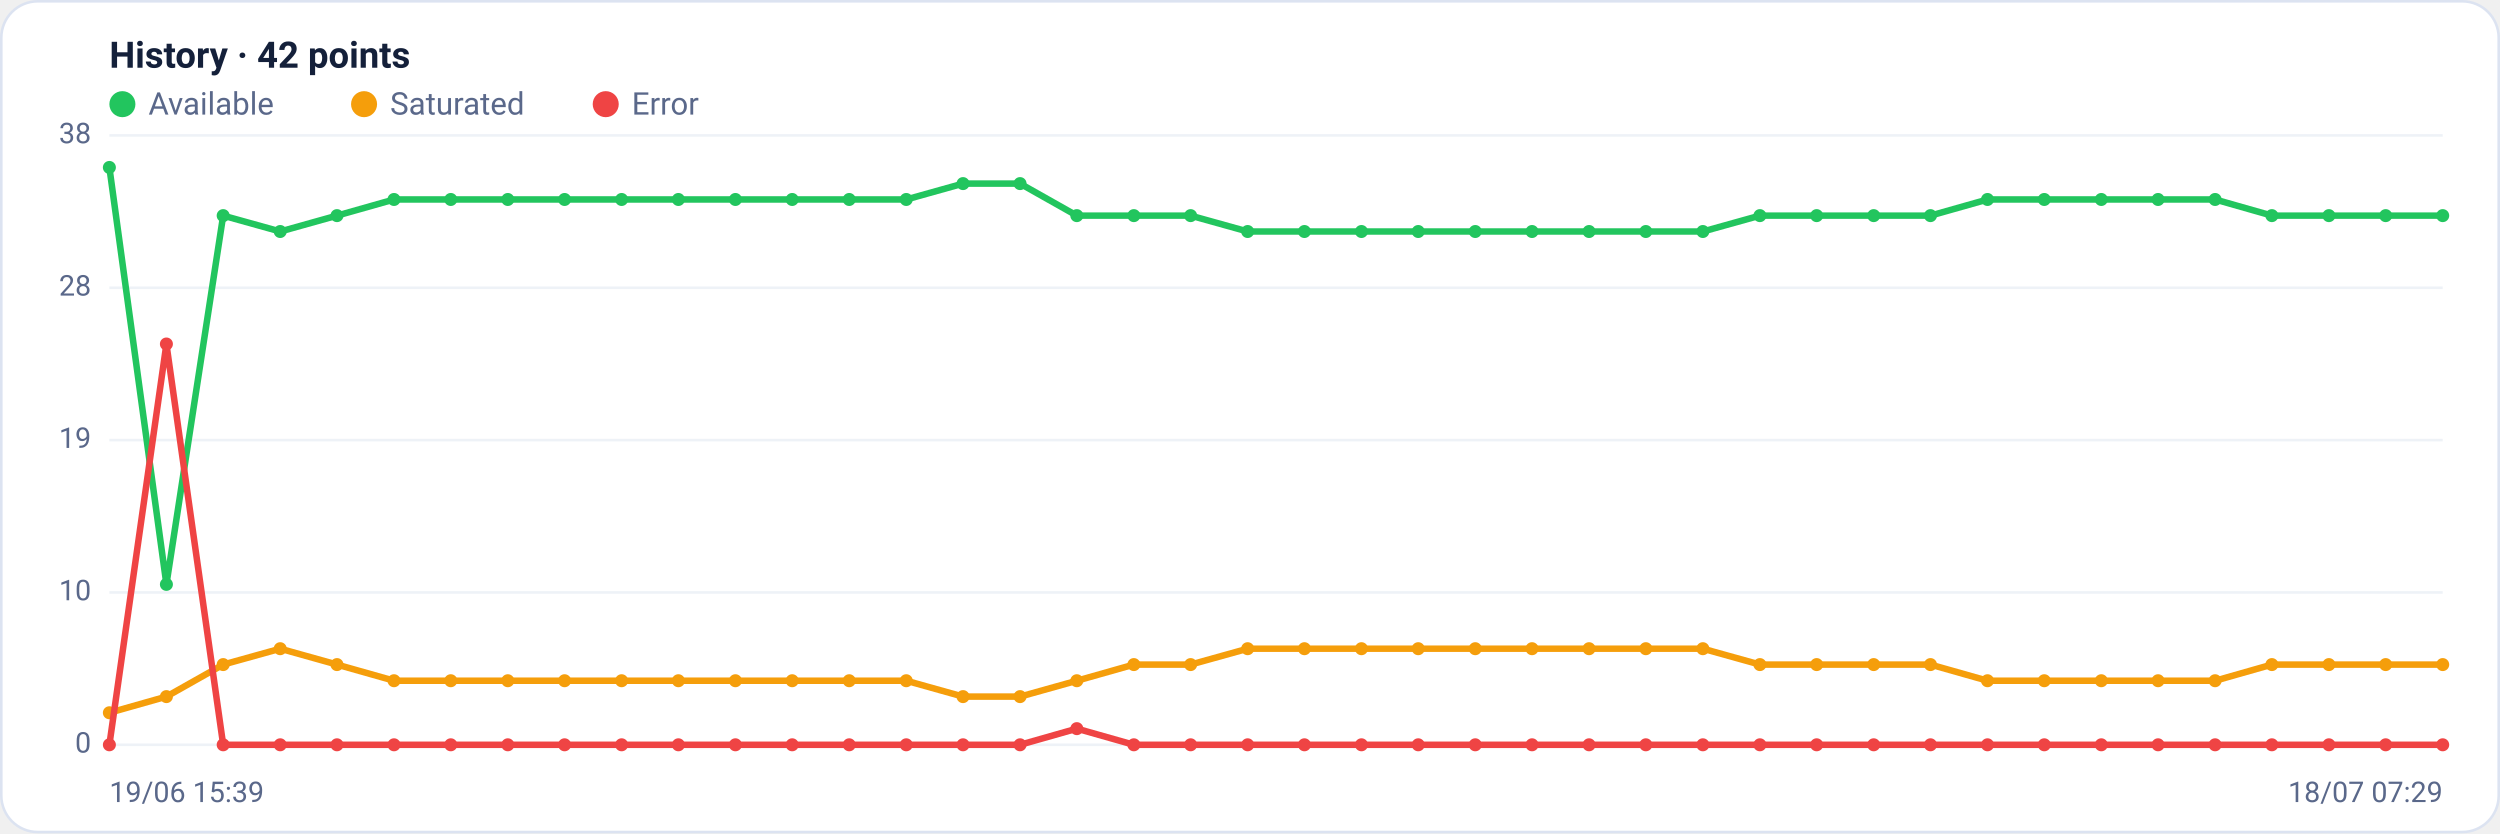
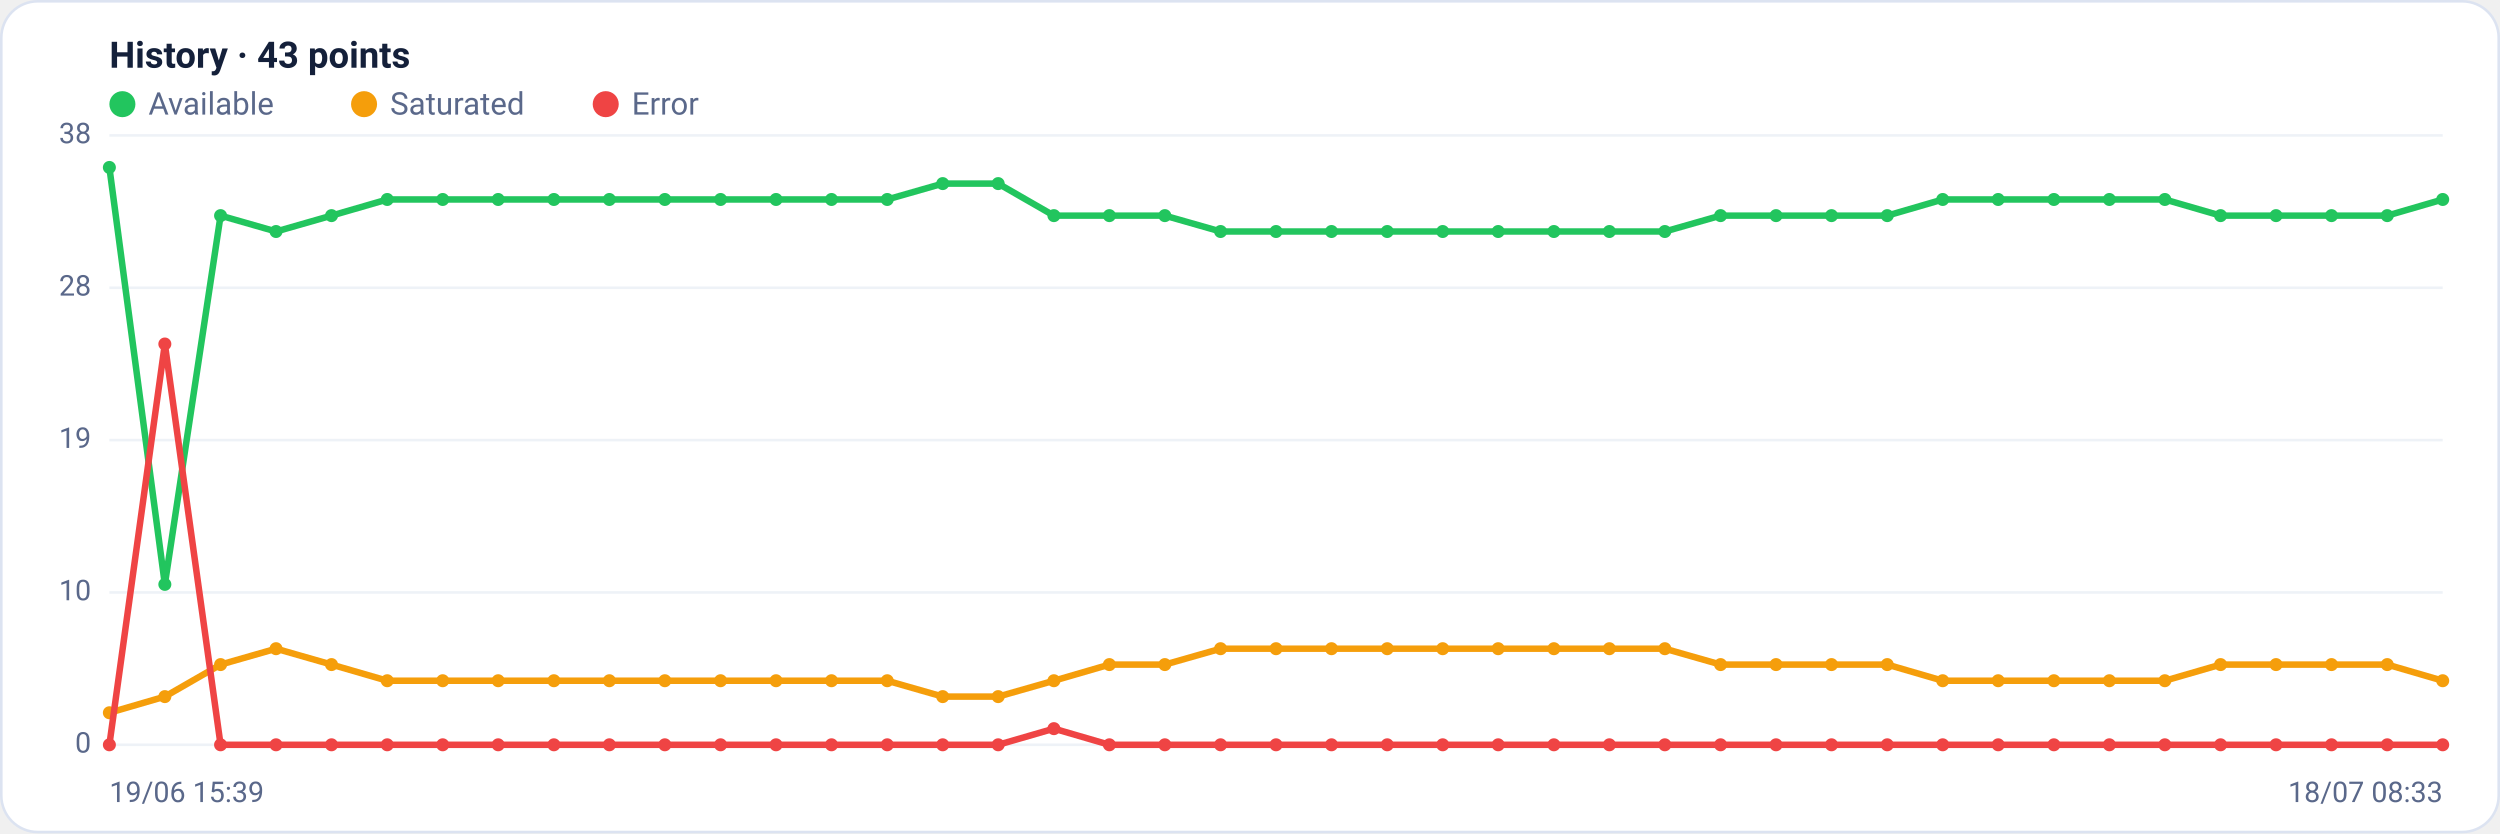
<svg xmlns="http://www.w3.org/2000/svg" viewBox="0 0 960 320" width="960" height="320" font-family="Segoe UI, system-ui, -apple-system, Roboto, Helvetica, Arial, sans-serif" role="img" aria-label="Availability history per region">
  <rect x="0.5" y="0.5" width="959" height="319" rx="14" fill="#ffffff" stroke="#dce3f1" />
-   <text x="42" y="26" font-size="14" font-weight="600" fill="#14203a">History · 42 points</text>
+   <text x="42" y="26" font-size="14" font-weight="600" fill="#14203a">History · 43 points</text>
  <circle cx="47" cy="40" r="5" fill="#22c55e" />
  <text x="57" y="44" font-size="12" fill="#5a688a">Available</text>
  <circle cx="139.8" cy="40" r="5" fill="#f59e0b" />
  <text x="149.8" y="44" font-size="12" fill="#5a688a">Saturated</text>
  <circle cx="232.6" cy="40" r="5" fill="#ef4444" />
  <text x="242.6" y="44" font-size="12" fill="#5a688a">Error</text>
  <line x1="42" y1="286.0" x2="938" y2="286.0" stroke="#eef2f7" stroke-width="1" />
  <text x="35" y="289.0" text-anchor="end" font-size="11" fill="#5a688a">0</text>
  <line x1="42" y1="227.5" x2="938" y2="227.5" stroke="#eef2f7" stroke-width="1" />
  <text x="35" y="230.5" text-anchor="end" font-size="11" fill="#5a688a">10</text>
  <line x1="42" y1="169.0" x2="938" y2="169.0" stroke="#eef2f7" stroke-width="1" />
  <text x="35" y="172.0" text-anchor="end" font-size="11" fill="#5a688a">19</text>
  <line x1="42" y1="110.5" x2="938" y2="110.5" stroke="#eef2f7" stroke-width="1" />
  <text x="35" y="113.5" text-anchor="end" font-size="11" fill="#5a688a">28</text>
  <line x1="42" y1="52.0" x2="938" y2="52.0" stroke="#eef2f7" stroke-width="1" />
  <text x="35" y="55.0" text-anchor="end" font-size="11" fill="#5a688a">38</text>
-   <polyline fill="none" stroke="#22c55e" stroke-width="2.5" stroke-linejoin="round" stroke-linecap="round" points="42.0,64.3 63.9,224.4 85.7,82.8 107.6,88.9 129.4,82.8 151.3,76.6 173.1,76.6 195.0,76.6 216.8,76.6 238.7,76.6 260.5,76.6 282.4,76.6 304.2,76.6 326.1,76.6 348.0,76.6 369.8,70.5 391.7,70.5 413.5,82.8 435.4,82.8 457.2,82.8 479.1,88.9 500.9,88.9 522.8,88.9 544.6,88.9 566.5,88.9 588.3,88.9 610.2,88.9 632.0,88.9 653.9,88.9 675.8,82.8 697.6,82.8 719.5,82.8 741.3,82.8 763.2,76.6 785.0,76.6 806.9,76.6 828.7,76.6 850.6,76.6 872.4,82.8 894.3,82.8 916.1,82.8 938.0,82.8" />
+   <polyline fill="none" stroke="#22c55e" stroke-width="2.5" stroke-linejoin="round" stroke-linecap="round" points="42.0,64.3 63.3,224.4 84.7,82.8 106.0,88.9 127.3,82.8 148.7,76.6 170.0,76.6 191.3,76.6 212.7,76.6 234.0,76.6 255.3,76.6 276.7,76.6 298.0,76.6 319.3,76.6 340.7,76.6 362.0,70.5 383.3,70.5 404.7,82.8 426.0,82.8 447.3,82.8 468.7,88.9 490.0,88.9 511.3,88.9 532.7,88.9 554.0,88.9 575.3,88.9 596.7,88.9 618.0,88.9 639.3,88.9 660.7,82.8 682.0,82.8 703.3,82.8 724.7,82.8 746.0,76.6 767.3,76.6 788.7,76.6 810.0,76.6 831.3,76.6 852.7,82.8 874.0,82.8 895.3,82.8 916.7,82.8 938.0,76.6" />
  <circle cx="42.0" cy="64.3" r="2.5" fill="#22c55e" />
-   <circle cx="63.9" cy="224.4" r="2.5" fill="#22c55e" />
-   <circle cx="85.7" cy="82.8" r="2.5" fill="#22c55e" />
-   <circle cx="107.6" cy="88.9" r="2.5" fill="#22c55e" />
-   <circle cx="129.4" cy="82.8" r="2.5" fill="#22c55e" />
-   <circle cx="151.3" cy="76.6" r="2.5" fill="#22c55e" />
-   <circle cx="173.1" cy="76.6" r="2.5" fill="#22c55e" />
-   <circle cx="195.0" cy="76.6" r="2.5" fill="#22c55e" />
-   <circle cx="216.8" cy="76.6" r="2.5" fill="#22c55e" />
-   <circle cx="238.7" cy="76.6" r="2.5" fill="#22c55e" />
-   <circle cx="260.5" cy="76.6" r="2.5" fill="#22c55e" />
-   <circle cx="282.4" cy="76.6" r="2.5" fill="#22c55e" />
-   <circle cx="304.2" cy="76.6" r="2.5" fill="#22c55e" />
-   <circle cx="326.1" cy="76.6" r="2.5" fill="#22c55e" />
-   <circle cx="348.0" cy="76.6" r="2.5" fill="#22c55e" />
-   <circle cx="369.8" cy="70.5" r="2.5" fill="#22c55e" />
-   <circle cx="391.7" cy="70.5" r="2.5" fill="#22c55e" />
-   <circle cx="413.5" cy="82.8" r="2.5" fill="#22c55e" />
-   <circle cx="435.4" cy="82.8" r="2.5" fill="#22c55e" />
-   <circle cx="457.2" cy="82.8" r="2.5" fill="#22c55e" />
-   <circle cx="479.1" cy="88.9" r="2.5" fill="#22c55e" />
-   <circle cx="500.9" cy="88.9" r="2.5" fill="#22c55e" />
-   <circle cx="522.8" cy="88.9" r="2.5" fill="#22c55e" />
-   <circle cx="544.6" cy="88.9" r="2.5" fill="#22c55e" />
-   <circle cx="566.5" cy="88.9" r="2.5" fill="#22c55e" />
-   <circle cx="588.3" cy="88.9" r="2.5" fill="#22c55e" />
-   <circle cx="610.2" cy="88.9" r="2.5" fill="#22c55e" />
-   <circle cx="632.0" cy="88.9" r="2.5" fill="#22c55e" />
-   <circle cx="653.9" cy="88.9" r="2.5" fill="#22c55e" />
-   <circle cx="675.8" cy="82.8" r="2.5" fill="#22c55e" />
-   <circle cx="697.6" cy="82.8" r="2.5" fill="#22c55e" />
-   <circle cx="719.5" cy="82.8" r="2.5" fill="#22c55e" />
-   <circle cx="741.3" cy="82.8" r="2.5" fill="#22c55e" />
-   <circle cx="763.2" cy="76.6" r="2.5" fill="#22c55e" />
-   <circle cx="785.0" cy="76.6" r="2.5" fill="#22c55e" />
-   <circle cx="806.9" cy="76.6" r="2.5" fill="#22c55e" />
-   <circle cx="828.7" cy="76.6" r="2.5" fill="#22c55e" />
-   <circle cx="850.6" cy="76.6" r="2.5" fill="#22c55e" />
-   <circle cx="872.4" cy="82.8" r="2.5" fill="#22c55e" />
-   <circle cx="894.3" cy="82.8" r="2.5" fill="#22c55e" />
-   <circle cx="916.1" cy="82.8" r="2.5" fill="#22c55e" />
-   <circle cx="938.0" cy="82.8" r="2.5" fill="#22c55e" />
-   <polyline fill="none" stroke="#f59e0b" stroke-width="2.5" stroke-linejoin="round" stroke-linecap="round" points="42.0,273.7 63.9,267.5 85.7,255.2 107.6,249.1 129.4,255.2 151.3,261.4 173.1,261.4 195.0,261.4 216.8,261.4 238.7,261.4 260.5,261.4 282.4,261.4 304.2,261.4 326.1,261.4 348.0,261.4 369.8,267.5 391.7,267.5 413.5,261.4 435.4,255.2 457.2,255.2 479.1,249.1 500.9,249.1 522.8,249.1 544.6,249.1 566.5,249.1 588.3,249.1 610.2,249.1 632.0,249.1 653.9,249.1 675.8,255.2 697.6,255.2 719.5,255.2 741.3,255.2 763.2,261.4 785.0,261.4 806.9,261.4 828.7,261.4 850.6,261.4 872.4,255.2 894.3,255.2 916.1,255.2 938.0,255.2" />
+   <circle cx="63.3" cy="224.4" r="2.5" fill="#22c55e" />
+   <circle cx="84.7" cy="82.8" r="2.5" fill="#22c55e" />
+   <circle cx="106.0" cy="88.9" r="2.5" fill="#22c55e" />
+   <circle cx="127.3" cy="82.8" r="2.5" fill="#22c55e" />
+   <circle cx="148.7" cy="76.6" r="2.5" fill="#22c55e" />
+   <circle cx="170.0" cy="76.6" r="2.5" fill="#22c55e" />
+   <circle cx="191.3" cy="76.6" r="2.5" fill="#22c55e" />
+   <circle cx="212.7" cy="76.6" r="2.5" fill="#22c55e" />
+   <circle cx="234.0" cy="76.6" r="2.5" fill="#22c55e" />
+   <circle cx="255.3" cy="76.6" r="2.5" fill="#22c55e" />
+   <circle cx="276.7" cy="76.6" r="2.5" fill="#22c55e" />
+   <circle cx="298.0" cy="76.6" r="2.5" fill="#22c55e" />
+   <circle cx="319.3" cy="76.6" r="2.5" fill="#22c55e" />
+   <circle cx="340.7" cy="76.6" r="2.5" fill="#22c55e" />
+   <circle cx="362.0" cy="70.5" r="2.5" fill="#22c55e" />
+   <circle cx="383.3" cy="70.5" r="2.5" fill="#22c55e" />
+   <circle cx="404.7" cy="82.8" r="2.5" fill="#22c55e" />
+   <circle cx="426.0" cy="82.8" r="2.5" fill="#22c55e" />
+   <circle cx="447.3" cy="82.8" r="2.5" fill="#22c55e" />
+   <circle cx="468.7" cy="88.9" r="2.5" fill="#22c55e" />
+   <circle cx="490.0" cy="88.9" r="2.5" fill="#22c55e" />
+   <circle cx="511.3" cy="88.9" r="2.5" fill="#22c55e" />
+   <circle cx="532.7" cy="88.9" r="2.5" fill="#22c55e" />
+   <circle cx="554.0" cy="88.9" r="2.5" fill="#22c55e" />
+   <circle cx="575.3" cy="88.9" r="2.5" fill="#22c55e" />
+   <circle cx="596.7" cy="88.9" r="2.5" fill="#22c55e" />
+   <circle cx="618.0" cy="88.9" r="2.5" fill="#22c55e" />
+   <circle cx="639.3" cy="88.9" r="2.5" fill="#22c55e" />
+   <circle cx="660.7" cy="82.8" r="2.5" fill="#22c55e" />
+   <circle cx="682.0" cy="82.8" r="2.5" fill="#22c55e" />
+   <circle cx="703.3" cy="82.8" r="2.5" fill="#22c55e" />
+   <circle cx="724.7" cy="82.8" r="2.5" fill="#22c55e" />
+   <circle cx="746.0" cy="76.6" r="2.5" fill="#22c55e" />
+   <circle cx="767.3" cy="76.6" r="2.5" fill="#22c55e" />
+   <circle cx="788.7" cy="76.6" r="2.5" fill="#22c55e" />
+   <circle cx="810.0" cy="76.6" r="2.5" fill="#22c55e" />
+   <circle cx="831.3" cy="76.6" r="2.5" fill="#22c55e" />
+   <circle cx="852.7" cy="82.8" r="2.5" fill="#22c55e" />
+   <circle cx="874.0" cy="82.8" r="2.5" fill="#22c55e" />
+   <circle cx="895.3" cy="82.8" r="2.5" fill="#22c55e" />
+   <circle cx="916.7" cy="82.8" r="2.5" fill="#22c55e" />
+   <circle cx="938.0" cy="76.6" r="2.5" fill="#22c55e" />
+   <polyline fill="none" stroke="#f59e0b" stroke-width="2.5" stroke-linejoin="round" stroke-linecap="round" points="42.0,273.7 63.3,267.5 84.7,255.2 106.0,249.1 127.3,255.2 148.7,261.4 170.0,261.4 191.3,261.4 212.7,261.4 234.0,261.4 255.3,261.4 276.7,261.4 298.0,261.4 319.3,261.4 340.7,261.4 362.0,267.5 383.3,267.5 404.7,261.4 426.0,255.2 447.3,255.2 468.7,249.1 490.0,249.1 511.3,249.1 532.7,249.1 554.0,249.1 575.3,249.1 596.7,249.1 618.0,249.1 639.3,249.1 660.7,255.2 682.0,255.2 703.3,255.2 724.7,255.2 746.0,261.4 767.3,261.4 788.7,261.4 810.0,261.4 831.3,261.4 852.7,255.2 874.0,255.2 895.3,255.2 916.7,255.2 938.0,261.4" />
  <circle cx="42.0" cy="273.7" r="2.5" fill="#f59e0b" />
-   <circle cx="63.9" cy="267.5" r="2.5" fill="#f59e0b" />
-   <circle cx="85.7" cy="255.2" r="2.5" fill="#f59e0b" />
-   <circle cx="107.6" cy="249.1" r="2.5" fill="#f59e0b" />
-   <circle cx="129.4" cy="255.2" r="2.5" fill="#f59e0b" />
-   <circle cx="151.3" cy="261.4" r="2.5" fill="#f59e0b" />
-   <circle cx="173.1" cy="261.4" r="2.5" fill="#f59e0b" />
-   <circle cx="195.0" cy="261.4" r="2.5" fill="#f59e0b" />
-   <circle cx="216.8" cy="261.4" r="2.5" fill="#f59e0b" />
-   <circle cx="238.7" cy="261.4" r="2.5" fill="#f59e0b" />
-   <circle cx="260.5" cy="261.4" r="2.5" fill="#f59e0b" />
-   <circle cx="282.4" cy="261.4" r="2.5" fill="#f59e0b" />
-   <circle cx="304.2" cy="261.4" r="2.5" fill="#f59e0b" />
-   <circle cx="326.1" cy="261.4" r="2.5" fill="#f59e0b" />
-   <circle cx="348.0" cy="261.4" r="2.5" fill="#f59e0b" />
-   <circle cx="369.8" cy="267.5" r="2.5" fill="#f59e0b" />
-   <circle cx="391.7" cy="267.5" r="2.5" fill="#f59e0b" />
-   <circle cx="413.5" cy="261.4" r="2.5" fill="#f59e0b" />
-   <circle cx="435.4" cy="255.2" r="2.5" fill="#f59e0b" />
-   <circle cx="457.2" cy="255.2" r="2.5" fill="#f59e0b" />
-   <circle cx="479.1" cy="249.1" r="2.5" fill="#f59e0b" />
-   <circle cx="500.9" cy="249.1" r="2.5" fill="#f59e0b" />
-   <circle cx="522.8" cy="249.1" r="2.5" fill="#f59e0b" />
-   <circle cx="544.6" cy="249.1" r="2.5" fill="#f59e0b" />
-   <circle cx="566.5" cy="249.1" r="2.5" fill="#f59e0b" />
-   <circle cx="588.3" cy="249.1" r="2.5" fill="#f59e0b" />
-   <circle cx="610.2" cy="249.1" r="2.5" fill="#f59e0b" />
-   <circle cx="632.0" cy="249.1" r="2.5" fill="#f59e0b" />
-   <circle cx="653.9" cy="249.1" r="2.5" fill="#f59e0b" />
-   <circle cx="675.8" cy="255.2" r="2.5" fill="#f59e0b" />
-   <circle cx="697.6" cy="255.2" r="2.5" fill="#f59e0b" />
-   <circle cx="719.5" cy="255.2" r="2.5" fill="#f59e0b" />
-   <circle cx="741.3" cy="255.2" r="2.5" fill="#f59e0b" />
-   <circle cx="763.2" cy="261.4" r="2.5" fill="#f59e0b" />
-   <circle cx="785.0" cy="261.4" r="2.5" fill="#f59e0b" />
-   <circle cx="806.9" cy="261.4" r="2.5" fill="#f59e0b" />
-   <circle cx="828.7" cy="261.4" r="2.5" fill="#f59e0b" />
-   <circle cx="850.6" cy="261.4" r="2.5" fill="#f59e0b" />
-   <circle cx="872.4" cy="255.2" r="2.5" fill="#f59e0b" />
-   <circle cx="894.3" cy="255.2" r="2.5" fill="#f59e0b" />
-   <circle cx="916.1" cy="255.2" r="2.5" fill="#f59e0b" />
-   <circle cx="938.0" cy="255.2" r="2.5" fill="#f59e0b" />
-   <polyline fill="none" stroke="#ef4444" stroke-width="2.5" stroke-linejoin="round" stroke-linecap="round" points="42.0,286.0 63.9,132.1 85.7,286.0 107.6,286.0 129.4,286.0 151.3,286.0 173.1,286.0 195.0,286.0 216.8,286.0 238.7,286.0 260.5,286.0 282.4,286.0 304.2,286.0 326.1,286.0 348.0,286.0 369.8,286.0 391.7,286.0 413.5,279.8 435.4,286.0 457.2,286.0 479.1,286.0 500.9,286.0 522.8,286.0 544.6,286.0 566.5,286.0 588.3,286.0 610.2,286.0 632.0,286.0 653.9,286.0 675.8,286.0 697.6,286.0 719.5,286.0 741.3,286.0 763.2,286.0 785.0,286.0 806.9,286.0 828.7,286.0 850.6,286.0 872.4,286.0 894.3,286.0 916.1,286.0 938.0,286.0" />
+   <circle cx="63.3" cy="267.5" r="2.5" fill="#f59e0b" />
+   <circle cx="84.7" cy="255.2" r="2.5" fill="#f59e0b" />
+   <circle cx="106.0" cy="249.1" r="2.5" fill="#f59e0b" />
+   <circle cx="127.3" cy="255.2" r="2.5" fill="#f59e0b" />
+   <circle cx="148.7" cy="261.4" r="2.5" fill="#f59e0b" />
+   <circle cx="170.0" cy="261.4" r="2.5" fill="#f59e0b" />
+   <circle cx="191.3" cy="261.4" r="2.5" fill="#f59e0b" />
+   <circle cx="212.7" cy="261.4" r="2.5" fill="#f59e0b" />
+   <circle cx="234.0" cy="261.4" r="2.5" fill="#f59e0b" />
+   <circle cx="255.3" cy="261.4" r="2.5" fill="#f59e0b" />
+   <circle cx="276.7" cy="261.4" r="2.5" fill="#f59e0b" />
+   <circle cx="298.0" cy="261.4" r="2.5" fill="#f59e0b" />
+   <circle cx="319.3" cy="261.4" r="2.5" fill="#f59e0b" />
+   <circle cx="340.7" cy="261.4" r="2.5" fill="#f59e0b" />
+   <circle cx="362.0" cy="267.5" r="2.5" fill="#f59e0b" />
+   <circle cx="383.3" cy="267.5" r="2.5" fill="#f59e0b" />
+   <circle cx="404.7" cy="261.4" r="2.5" fill="#f59e0b" />
+   <circle cx="426.0" cy="255.2" r="2.5" fill="#f59e0b" />
+   <circle cx="447.3" cy="255.2" r="2.5" fill="#f59e0b" />
+   <circle cx="468.7" cy="249.1" r="2.5" fill="#f59e0b" />
+   <circle cx="490.0" cy="249.1" r="2.5" fill="#f59e0b" />
+   <circle cx="511.3" cy="249.1" r="2.5" fill="#f59e0b" />
+   <circle cx="532.7" cy="249.1" r="2.5" fill="#f59e0b" />
+   <circle cx="554.0" cy="249.1" r="2.5" fill="#f59e0b" />
+   <circle cx="575.3" cy="249.1" r="2.5" fill="#f59e0b" />
+   <circle cx="596.7" cy="249.1" r="2.5" fill="#f59e0b" />
+   <circle cx="618.0" cy="249.1" r="2.5" fill="#f59e0b" />
+   <circle cx="639.3" cy="249.1" r="2.5" fill="#f59e0b" />
+   <circle cx="660.7" cy="255.2" r="2.5" fill="#f59e0b" />
+   <circle cx="682.0" cy="255.2" r="2.5" fill="#f59e0b" />
+   <circle cx="703.3" cy="255.2" r="2.5" fill="#f59e0b" />
+   <circle cx="724.7" cy="255.2" r="2.5" fill="#f59e0b" />
+   <circle cx="746.0" cy="261.4" r="2.5" fill="#f59e0b" />
+   <circle cx="767.3" cy="261.4" r="2.5" fill="#f59e0b" />
+   <circle cx="788.7" cy="261.4" r="2.5" fill="#f59e0b" />
+   <circle cx="810.0" cy="261.4" r="2.5" fill="#f59e0b" />
+   <circle cx="831.3" cy="261.4" r="2.5" fill="#f59e0b" />
+   <circle cx="852.7" cy="255.2" r="2.5" fill="#f59e0b" />
+   <circle cx="874.0" cy="255.2" r="2.5" fill="#f59e0b" />
+   <circle cx="895.3" cy="255.2" r="2.5" fill="#f59e0b" />
+   <circle cx="916.7" cy="255.2" r="2.5" fill="#f59e0b" />
+   <circle cx="938.0" cy="261.4" r="2.5" fill="#f59e0b" />
+   <polyline fill="none" stroke="#ef4444" stroke-width="2.5" stroke-linejoin="round" stroke-linecap="round" points="42.0,286.0 63.3,132.1 84.7,286.0 106.0,286.0 127.3,286.0 148.7,286.0 170.0,286.0 191.3,286.0 212.7,286.0 234.0,286.0 255.3,286.0 276.7,286.0 298.0,286.0 319.3,286.0 340.7,286.0 362.0,286.0 383.3,286.0 404.7,279.8 426.0,286.0 447.3,286.0 468.7,286.0 490.0,286.0 511.3,286.0 532.7,286.0 554.0,286.0 575.3,286.0 596.7,286.0 618.0,286.0 639.3,286.0 660.7,286.0 682.0,286.0 703.3,286.0 724.7,286.0 746.0,286.0 767.3,286.0 788.7,286.0 810.0,286.0 831.3,286.0 852.7,286.0 874.0,286.0 895.3,286.0 916.7,286.0 938.0,286.0" />
  <circle cx="42.0" cy="286.0" r="2.5" fill="#ef4444" />
-   <circle cx="63.9" cy="132.1" r="2.5" fill="#ef4444" />
-   <circle cx="85.7" cy="286.0" r="2.5" fill="#ef4444" />
-   <circle cx="107.6" cy="286.0" r="2.5" fill="#ef4444" />
-   <circle cx="129.4" cy="286.0" r="2.5" fill="#ef4444" />
-   <circle cx="151.3" cy="286.0" r="2.5" fill="#ef4444" />
-   <circle cx="173.1" cy="286.0" r="2.5" fill="#ef4444" />
-   <circle cx="195.0" cy="286.0" r="2.5" fill="#ef4444" />
-   <circle cx="216.8" cy="286.0" r="2.5" fill="#ef4444" />
-   <circle cx="238.7" cy="286.0" r="2.5" fill="#ef4444" />
-   <circle cx="260.5" cy="286.0" r="2.5" fill="#ef4444" />
-   <circle cx="282.4" cy="286.0" r="2.5" fill="#ef4444" />
-   <circle cx="304.2" cy="286.0" r="2.5" fill="#ef4444" />
-   <circle cx="326.1" cy="286.0" r="2.5" fill="#ef4444" />
-   <circle cx="348.0" cy="286.0" r="2.5" fill="#ef4444" />
-   <circle cx="369.8" cy="286.0" r="2.5" fill="#ef4444" />
-   <circle cx="391.7" cy="286.0" r="2.5" fill="#ef4444" />
-   <circle cx="413.5" cy="279.8" r="2.5" fill="#ef4444" />
-   <circle cx="435.4" cy="286.0" r="2.5" fill="#ef4444" />
-   <circle cx="457.2" cy="286.0" r="2.5" fill="#ef4444" />
-   <circle cx="479.1" cy="286.0" r="2.5" fill="#ef4444" />
-   <circle cx="500.9" cy="286.0" r="2.5" fill="#ef4444" />
-   <circle cx="522.8" cy="286.0" r="2.5" fill="#ef4444" />
-   <circle cx="544.6" cy="286.0" r="2.5" fill="#ef4444" />
-   <circle cx="566.5" cy="286.0" r="2.5" fill="#ef4444" />
-   <circle cx="588.3" cy="286.0" r="2.5" fill="#ef4444" />
-   <circle cx="610.2" cy="286.0" r="2.5" fill="#ef4444" />
-   <circle cx="632.0" cy="286.0" r="2.5" fill="#ef4444" />
-   <circle cx="653.9" cy="286.0" r="2.5" fill="#ef4444" />
-   <circle cx="675.8" cy="286.0" r="2.5" fill="#ef4444" />
-   <circle cx="697.6" cy="286.0" r="2.5" fill="#ef4444" />
-   <circle cx="719.5" cy="286.0" r="2.5" fill="#ef4444" />
-   <circle cx="741.3" cy="286.0" r="2.5" fill="#ef4444" />
-   <circle cx="763.2" cy="286.0" r="2.5" fill="#ef4444" />
-   <circle cx="785.0" cy="286.0" r="2.5" fill="#ef4444" />
-   <circle cx="806.9" cy="286.0" r="2.5" fill="#ef4444" />
-   <circle cx="828.7" cy="286.0" r="2.5" fill="#ef4444" />
-   <circle cx="850.6" cy="286.0" r="2.5" fill="#ef4444" />
-   <circle cx="872.4" cy="286.0" r="2.5" fill="#ef4444" />
-   <circle cx="894.3" cy="286.0" r="2.5" fill="#ef4444" />
-   <circle cx="916.1" cy="286.0" r="2.5" fill="#ef4444" />
+   <circle cx="63.3" cy="132.1" r="2.5" fill="#ef4444" />
+   <circle cx="84.7" cy="286.0" r="2.5" fill="#ef4444" />
+   <circle cx="106.0" cy="286.0" r="2.5" fill="#ef4444" />
+   <circle cx="127.3" cy="286.0" r="2.5" fill="#ef4444" />
+   <circle cx="148.7" cy="286.0" r="2.5" fill="#ef4444" />
+   <circle cx="170.0" cy="286.0" r="2.5" fill="#ef4444" />
+   <circle cx="191.3" cy="286.0" r="2.5" fill="#ef4444" />
+   <circle cx="212.7" cy="286.0" r="2.5" fill="#ef4444" />
+   <circle cx="234.0" cy="286.0" r="2.5" fill="#ef4444" />
+   <circle cx="255.3" cy="286.0" r="2.5" fill="#ef4444" />
+   <circle cx="276.7" cy="286.0" r="2.5" fill="#ef4444" />
+   <circle cx="298.0" cy="286.0" r="2.5" fill="#ef4444" />
+   <circle cx="319.3" cy="286.0" r="2.5" fill="#ef4444" />
+   <circle cx="340.7" cy="286.0" r="2.5" fill="#ef4444" />
+   <circle cx="362.0" cy="286.0" r="2.5" fill="#ef4444" />
+   <circle cx="383.3" cy="286.0" r="2.5" fill="#ef4444" />
+   <circle cx="404.7" cy="279.8" r="2.5" fill="#ef4444" />
+   <circle cx="426.0" cy="286.0" r="2.5" fill="#ef4444" />
+   <circle cx="447.3" cy="286.0" r="2.5" fill="#ef4444" />
+   <circle cx="468.7" cy="286.0" r="2.5" fill="#ef4444" />
+   <circle cx="490.0" cy="286.0" r="2.5" fill="#ef4444" />
+   <circle cx="511.3" cy="286.0" r="2.5" fill="#ef4444" />
+   <circle cx="532.7" cy="286.0" r="2.5" fill="#ef4444" />
+   <circle cx="554.0" cy="286.0" r="2.5" fill="#ef4444" />
+   <circle cx="575.3" cy="286.0" r="2.5" fill="#ef4444" />
+   <circle cx="596.7" cy="286.0" r="2.5" fill="#ef4444" />
+   <circle cx="618.0" cy="286.0" r="2.5" fill="#ef4444" />
+   <circle cx="639.3" cy="286.0" r="2.5" fill="#ef4444" />
+   <circle cx="660.7" cy="286.0" r="2.5" fill="#ef4444" />
+   <circle cx="682.0" cy="286.0" r="2.5" fill="#ef4444" />
+   <circle cx="703.3" cy="286.0" r="2.5" fill="#ef4444" />
+   <circle cx="724.7" cy="286.0" r="2.5" fill="#ef4444" />
+   <circle cx="746.0" cy="286.0" r="2.5" fill="#ef4444" />
+   <circle cx="767.3" cy="286.0" r="2.5" fill="#ef4444" />
+   <circle cx="788.7" cy="286.0" r="2.5" fill="#ef4444" />
+   <circle cx="810.0" cy="286.0" r="2.5" fill="#ef4444" />
+   <circle cx="831.3" cy="286.0" r="2.5" fill="#ef4444" />
+   <circle cx="852.7" cy="286.0" r="2.5" fill="#ef4444" />
+   <circle cx="874.0" cy="286.0" r="2.5" fill="#ef4444" />
+   <circle cx="895.3" cy="286.0" r="2.5" fill="#ef4444" />
+   <circle cx="916.7" cy="286.0" r="2.5" fill="#ef4444" />
  <circle cx="938.0" cy="286.0" r="2.5" fill="#ef4444" />
  <text x="42" y="308" font-size="11" fill="#5a688a">19/06 15:39</text>
-   <text x="938" y="308" text-anchor="end" font-size="11" fill="#5a688a">18/07 07:29</text>
+   <text x="938" y="308" text-anchor="end" font-size="11" fill="#5a688a">18/07 08:33</text>
</svg>
